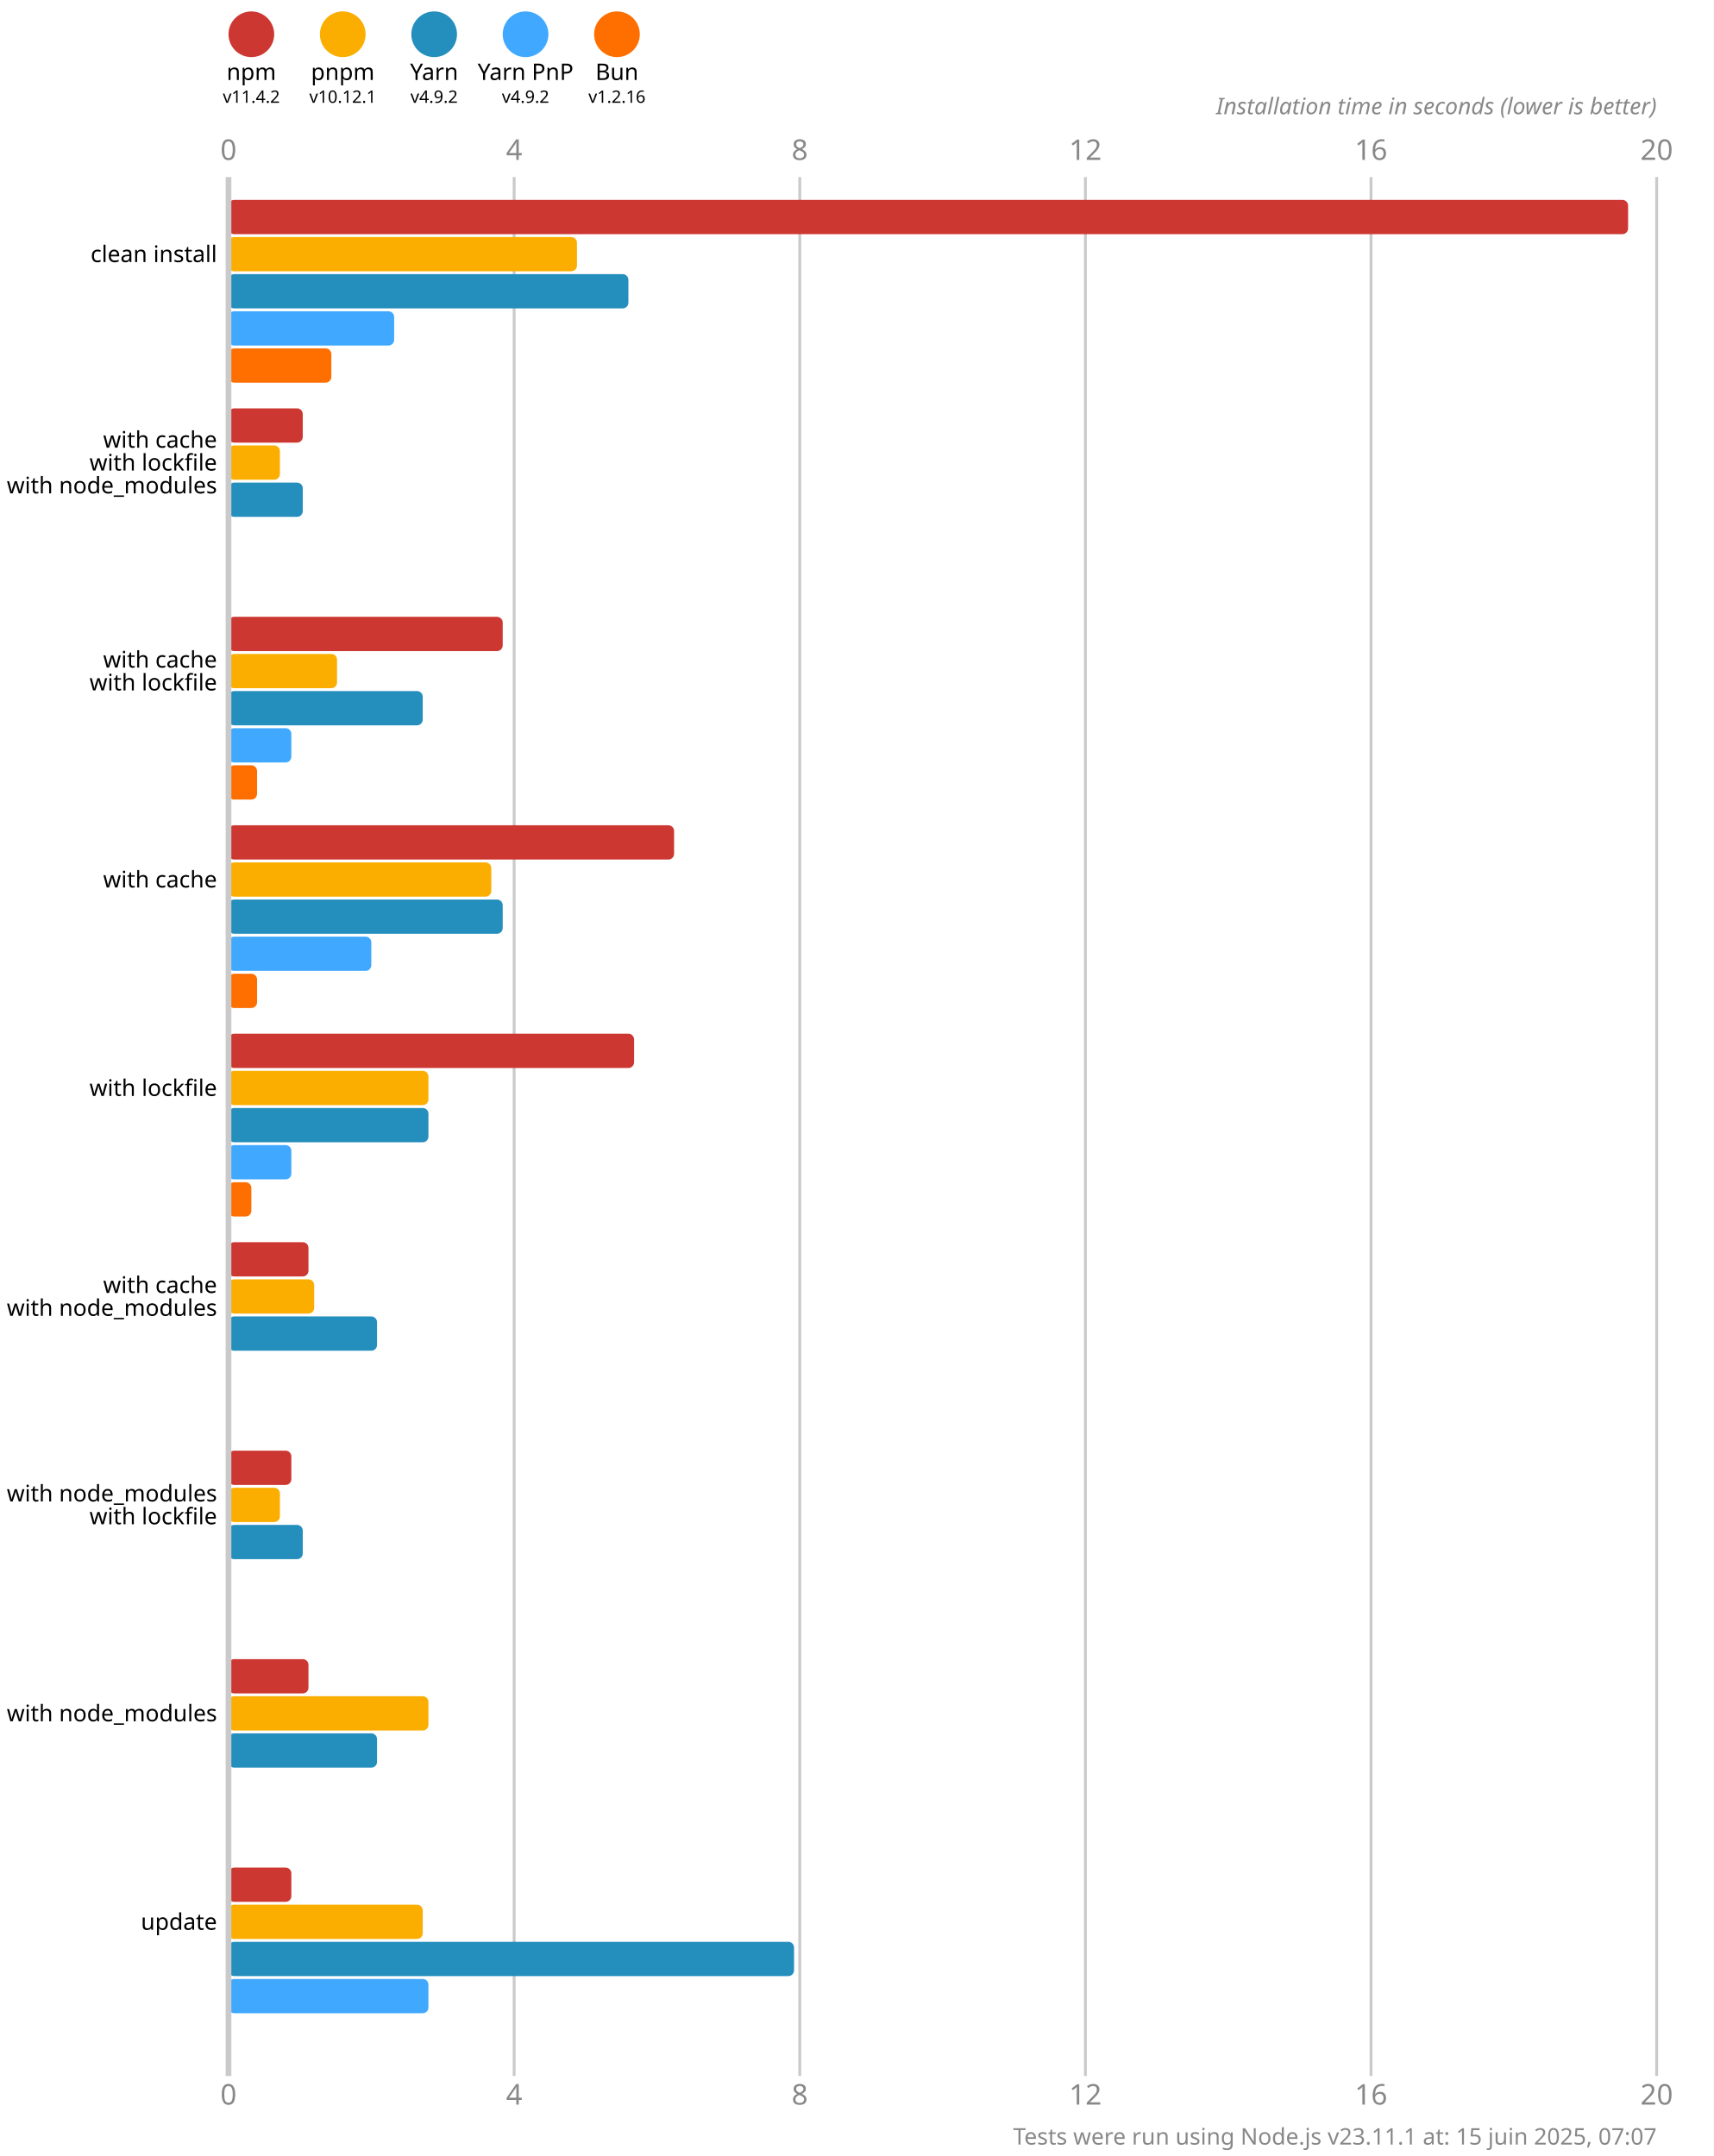
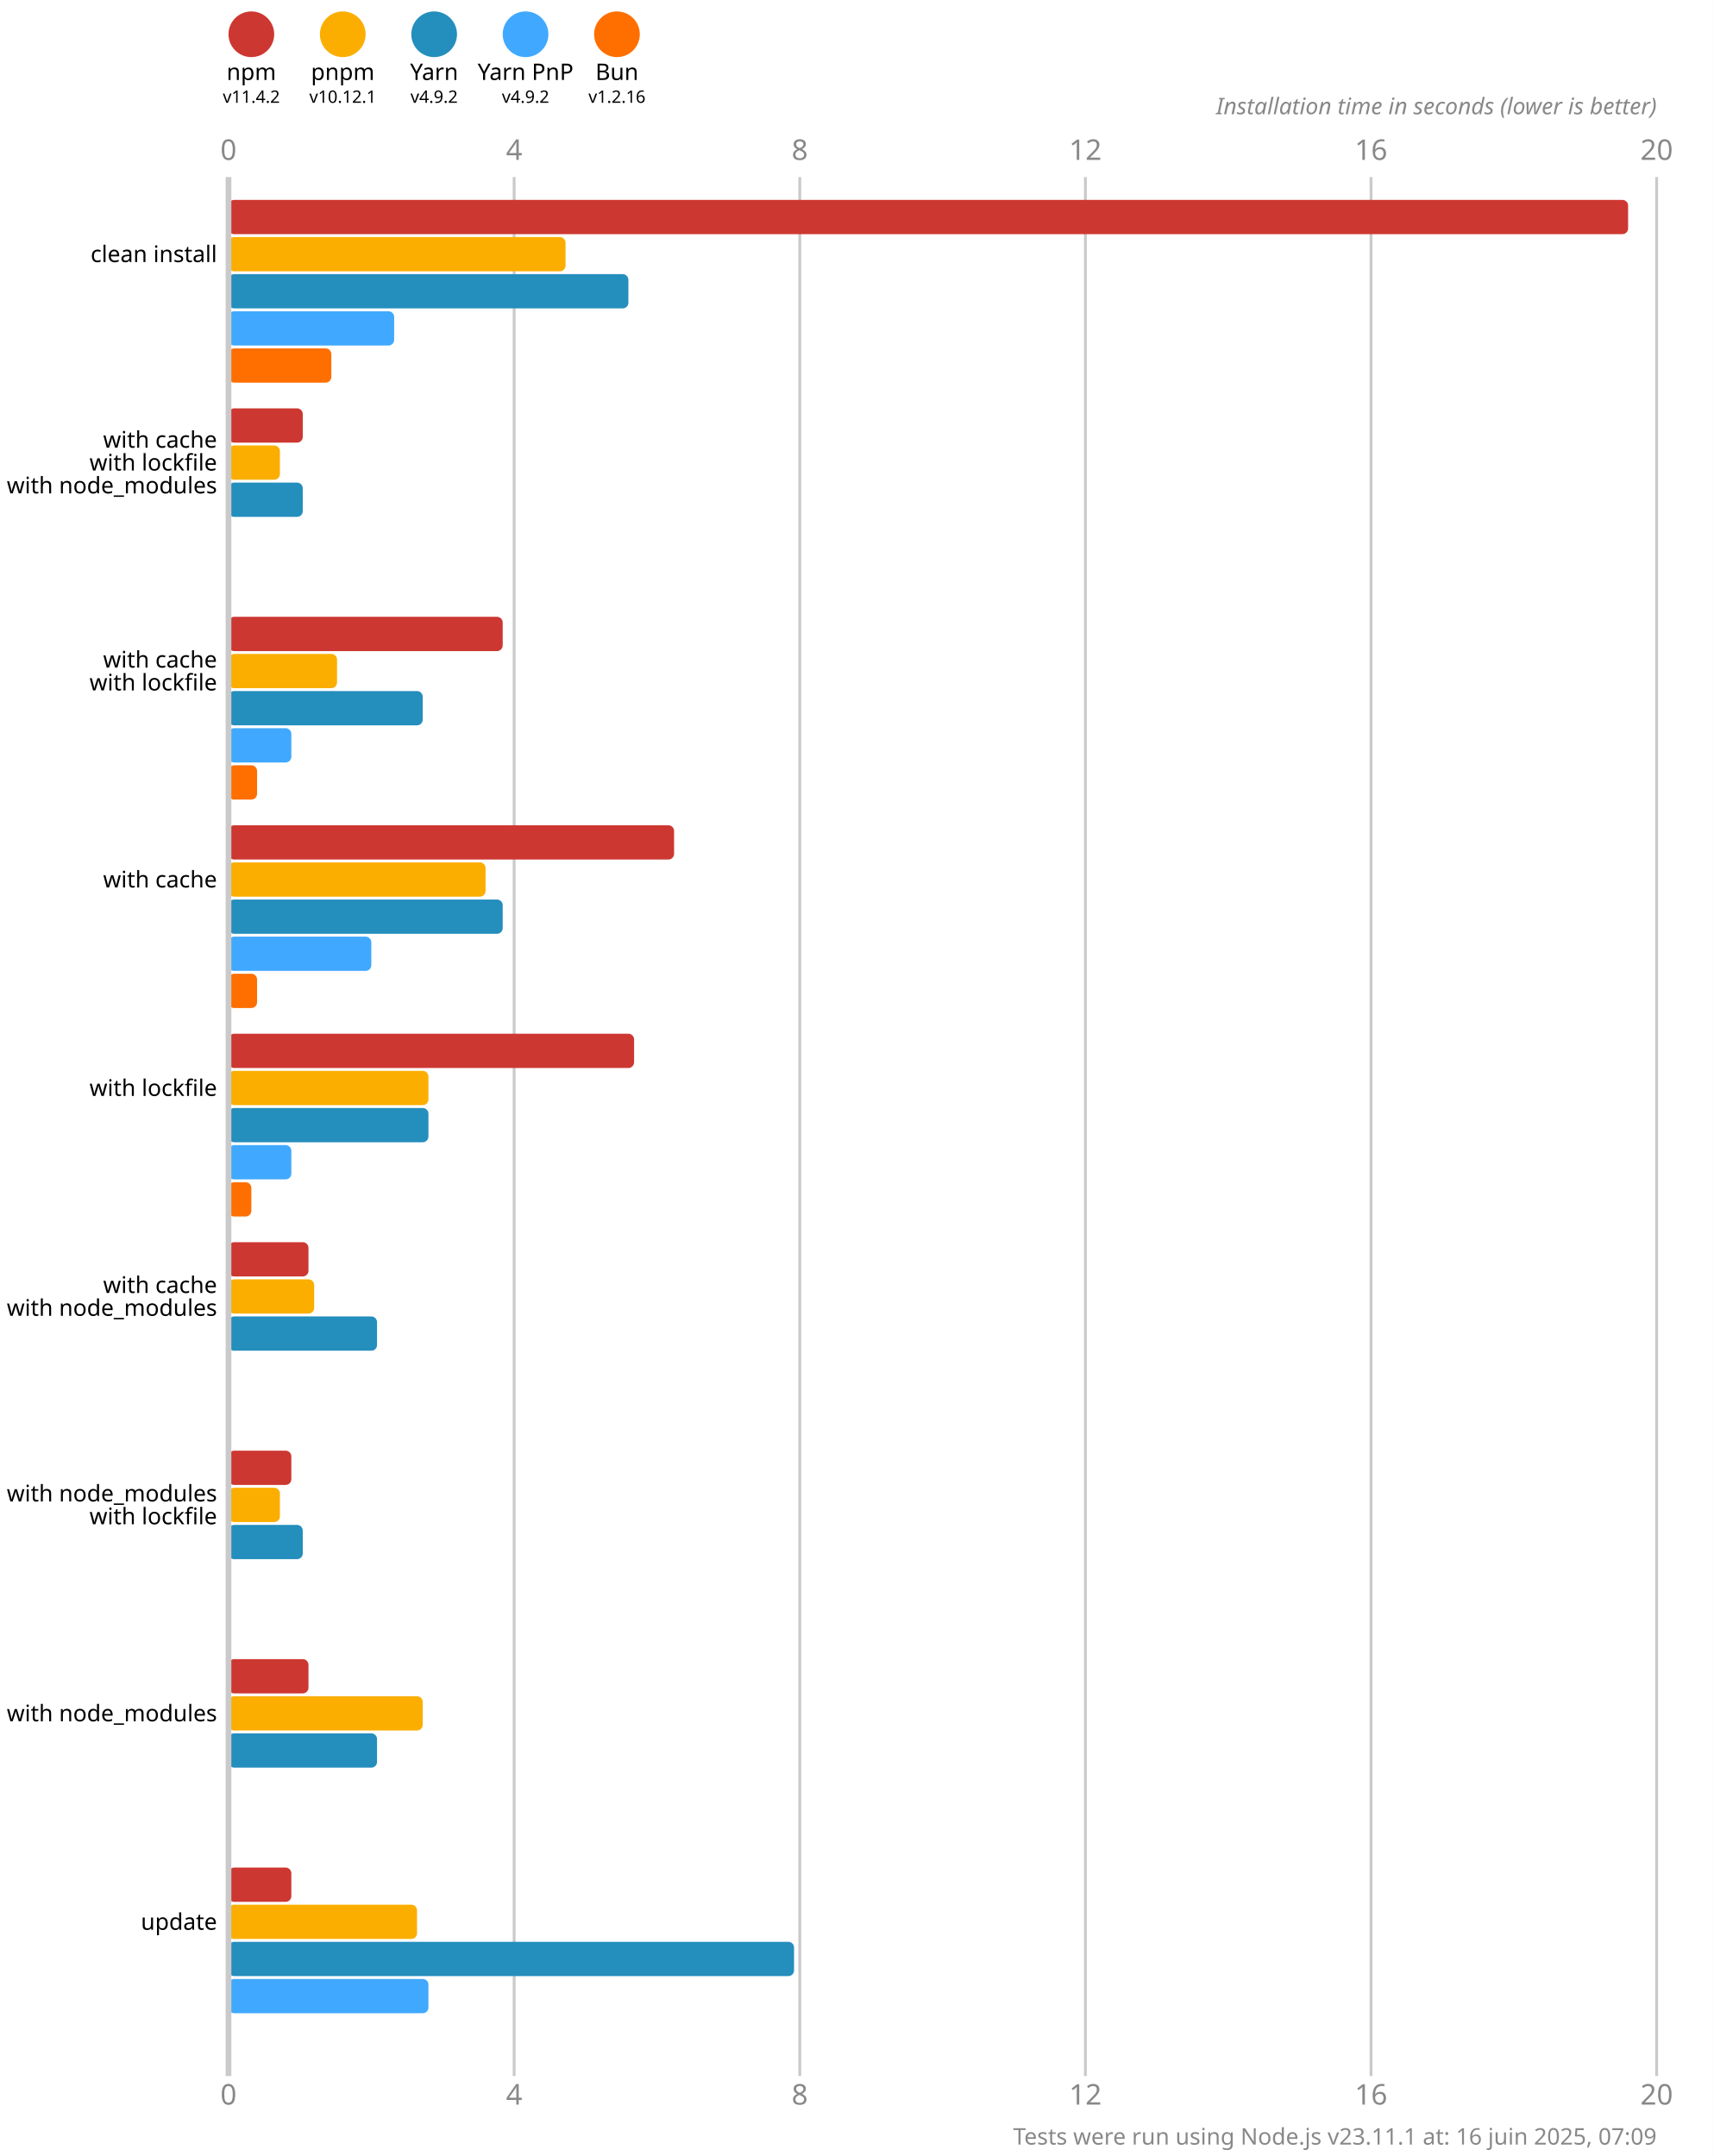
<svg xmlns="http://www.w3.org/2000/svg" version="1.1" viewBox="0 0 300 377.5">
  <style>
    .font { font-family: sans-serif; }
    .s3 { font-size: 3px; }
    .s4 { font-size: 4px; }
    .s5 { font-size: 5px; }
    .line { stroke: #cacaca; }
    .width { stroke-width: 0.5; }
    .text { fill: #888; }
  </style>
  <rect x="0" y="0" width="300" height="377.5" fill="#fff" />
  <circle cx="44" cy="6" r="4" fill="#cd3731" />
  <text x="44" y="14" class="font s4" text-anchor="middle">npm</text>
  <text x="44" y="18" class="font s3" text-anchor="middle">v11.4.2</text>
  <circle cx="60" cy="6" r="4" fill="#fbae00" />
  <text x="60" y="14" class="font s4" text-anchor="middle">pnpm</text>
  <text x="60" y="18" class="font s3" text-anchor="middle">v10.12.1</text>
  <circle cx="76" cy="6" r="4" fill="#248ebd" />
  <text x="76" y="14" class="font s4" text-anchor="middle">Yarn</text>
  <text x="76" y="18" class="font s3" text-anchor="middle">v4.9.2</text>
  <circle cx="92" cy="6" r="4" fill="#40a9ff" />
  <text x="92" y="14" class="font s4" text-anchor="middle">Yarn PnP</text>
  <text x="92" y="18" class="font s3" text-anchor="middle">v4.9.2</text>
  <circle cx="108" cy="6" r="4" fill="#ff6f00" />
  <text x="108" y="14" class="font s4" text-anchor="middle">Bun</text>
  <text x="108" y="18" class="font s3" text-anchor="middle">v1.2.16</text>
  <text x="40" y="28" class="font s5 text" text-anchor="middle">0</text>
  <text x="40" y="368.5" class="font s5 text" text-anchor="middle">0</text>
  <line x1="90" y1="31" x2="90" y2="363.5" class="line width" />
  <text x="90" y="28" class="font s5 text" text-anchor="middle">4</text>
  <text x="90" y="368.5" class="font s5 text" text-anchor="middle">4</text>
  <line x1="140" y1="31" x2="140" y2="363.5" class="line width" />
  <text x="140" y="28" class="font s5 text" text-anchor="middle">8</text>
  <text x="140" y="368.5" class="font s5 text" text-anchor="middle">8</text>
  <line x1="190" y1="31" x2="190" y2="363.5" class="line width" />
  <text x="190" y="28" class="font s5 text" text-anchor="middle">12</text>
  <text x="190" y="368.5" class="font s5 text" text-anchor="middle">12</text>
  <line x1="240" y1="31" x2="240" y2="363.5" class="line width" />
  <text x="240" y="28" class="font s5 text" text-anchor="middle">16</text>
  <text x="240" y="368.5" class="font s5 text" text-anchor="middle">16</text>
  <line x1="290" y1="31" x2="290" y2="363.5" class="line width" />
  <text x="290" y="28" class="font s5 text" text-anchor="middle">20</text>
  <text x="290" y="368.5" class="font s5 text" text-anchor="middle">20</text>
  <text x="290" y="20" class="font s4 text" font-style="italic" text-anchor="end">Installation time in seconds (lower is better)</text>
  <rect x="40" y="35" width="245" height="6" fill="#cd3731" rx="1" ry="1" />
-   <rect x="40" y="41.5" width="61" height="6" fill="#fbae00" rx="1" ry="1" />
+   <rect x="40" y="41.5" width="59" height="6" fill="#fbae00" rx="1" ry="1" />
  <rect x="40" y="48" width="70" height="6" fill="#248ebd" rx="1" ry="1" />
  <rect x="40" y="54.5" width="29" height="6" fill="#40a9ff" rx="1" ry="1" />
  <rect x="40" y="61" width="18" height="6" fill="#ff6f00" rx="1" ry="1" />
  <rect x="40" y="71.5" width="13" height="6" fill="#cd3731" rx="1" ry="1" />
  <rect x="40" y="78" width="9" height="6" fill="#fbae00" rx="1" ry="1" />
  <rect x="40" y="84.5" width="13" height="6" fill="#248ebd" rx="1" ry="1" />
  <rect x="40" y="91" width="0" height="6" fill="#40a9ff" rx="1" ry="1" />
  <rect x="40" y="97.5" width="0" height="6" fill="#ff6f00" rx="1" ry="1" />
  <rect x="40" y="108" width="48" height="6" fill="#cd3731" rx="1" ry="1" />
  <rect x="40" y="114.5" width="19" height="6" fill="#fbae00" rx="1" ry="1" />
  <rect x="40" y="121" width="34" height="6" fill="#248ebd" rx="1" ry="1" />
  <rect x="40" y="127.5" width="11" height="6" fill="#40a9ff" rx="1" ry="1" />
  <rect x="40" y="134" width="5" height="6" fill="#ff6f00" rx="1" ry="1" />
  <rect x="40" y="144.5" width="78" height="6" fill="#cd3731" rx="1" ry="1" />
-   <rect x="40" y="151" width="46" height="6" fill="#fbae00" rx="1" ry="1" />
+   <rect x="40" y="151" width="45" height="6" fill="#fbae00" rx="1" ry="1" />
  <rect x="40" y="157.5" width="48" height="6" fill="#248ebd" rx="1" ry="1" />
  <rect x="40" y="164" width="25" height="6" fill="#40a9ff" rx="1" ry="1" />
  <rect x="40" y="170.5" width="5" height="6" fill="#ff6f00" rx="1" ry="1" />
  <rect x="40" y="181" width="71" height="6" fill="#cd3731" rx="1" ry="1" />
  <rect x="40" y="187.5" width="35" height="6" fill="#fbae00" rx="1" ry="1" />
  <rect x="40" y="194" width="35" height="6" fill="#248ebd" rx="1" ry="1" />
  <rect x="40" y="200.5" width="11" height="6" fill="#40a9ff" rx="1" ry="1" />
  <rect x="40" y="207" width="4" height="6" fill="#ff6f00" rx="1" ry="1" />
  <rect x="40" y="217.5" width="14" height="6" fill="#cd3731" rx="1" ry="1" />
  <rect x="40" y="224" width="15" height="6" fill="#fbae00" rx="1" ry="1" />
  <rect x="40" y="230.5" width="26" height="6" fill="#248ebd" rx="1" ry="1" />
  <rect x="40" y="237" width="0" height="6" fill="#40a9ff" rx="1" ry="1" />
  <rect x="40" y="243.5" width="0" height="6" fill="#ff6f00" rx="1" ry="1" />
  <rect x="40" y="254" width="11" height="6" fill="#cd3731" rx="1" ry="1" />
  <rect x="40" y="260.5" width="9" height="6" fill="#fbae00" rx="1" ry="1" />
  <rect x="40" y="267" width="13" height="6" fill="#248ebd" rx="1" ry="1" />
  <rect x="40" y="273.5" width="0" height="6" fill="#40a9ff" rx="1" ry="1" />
  <rect x="40" y="280" width="0" height="6" fill="#ff6f00" rx="1" ry="1" />
  <rect x="40" y="290.5" width="14" height="6" fill="#cd3731" rx="1" ry="1" />
-   <rect x="40" y="297" width="35" height="6" fill="#fbae00" rx="1" ry="1" />
+   <rect x="40" y="297" width="34" height="6" fill="#fbae00" rx="1" ry="1" />
  <rect x="40" y="303.5" width="26" height="6" fill="#248ebd" rx="1" ry="1" />
  <rect x="40" y="310" width="0" height="6" fill="#40a9ff" rx="1" ry="1" />
  <rect x="40" y="316.5" width="0" height="6" fill="#ff6f00" rx="1" ry="1" />
  <rect x="40" y="327" width="11" height="6" fill="#cd3731" rx="1" ry="1" />
-   <rect x="40" y="333.5" width="34" height="6" fill="#fbae00" rx="1" ry="1" />
+   <rect x="40" y="333.5" width="33" height="6" fill="#fbae00" rx="1" ry="1" />
  <rect x="40" y="340" width="99" height="6" fill="#248ebd" rx="1" ry="1" />
  <rect x="40" y="346.5" width="35" height="6" fill="#40a9ff" rx="1" ry="1" />
  <rect x="40" y="353" width="0" height="6" fill="#ff6f00" rx="1" ry="1" />
  <line x1="40" y1="31" x2="40" y2="363.5" class="line" />
  <text x="38" y="44.5" class="font s4" dominant-baseline="middle" text-anchor="end">clean install</text>
  <text x="38" y="77" class="font s4" dominant-baseline="middle" text-anchor="end">with cache</text>
  <text x="38" y="81" class="font s4" dominant-baseline="middle" text-anchor="end">with lockfile</text>
  <text x="38" y="85" class="font s4" dominant-baseline="middle" text-anchor="end">with node_modules</text>
  <text x="38" y="115.5" class="font s4" dominant-baseline="middle" text-anchor="end">with cache</text>
  <text x="38" y="119.5" class="font s4" dominant-baseline="middle" text-anchor="end">with lockfile</text>
  <text x="38" y="154" class="font s4" dominant-baseline="middle" text-anchor="end">with cache</text>
  <text x="38" y="190.5" class="font s4" dominant-baseline="middle" text-anchor="end">with lockfile</text>
  <text x="38" y="225" class="font s4" dominant-baseline="middle" text-anchor="end">with cache</text>
  <text x="38" y="229" class="font s4" dominant-baseline="middle" text-anchor="end">with node_modules</text>
  <text x="38" y="261.5" class="font s4" dominant-baseline="middle" text-anchor="end">with node_modules</text>
  <text x="38" y="265.5" class="font s4" dominant-baseline="middle" text-anchor="end">with lockfile</text>
  <text x="38" y="300" class="font s4" dominant-baseline="middle" text-anchor="end">with node_modules</text>
  <text x="38" y="336.5" class="font s4" dominant-baseline="middle" text-anchor="end">update</text>
-   <text x="290" y="375.5" class="font s4 text" text-anchor="end">Tests were run using Node.js v23.11.1 at: 15 juin 2025, 07:07</text>
+   <text x="290" y="375.5" class="font s4 text" text-anchor="end">Tests were run using Node.js v23.11.1 at: 16 juin 2025, 07:09</text>
</svg>
